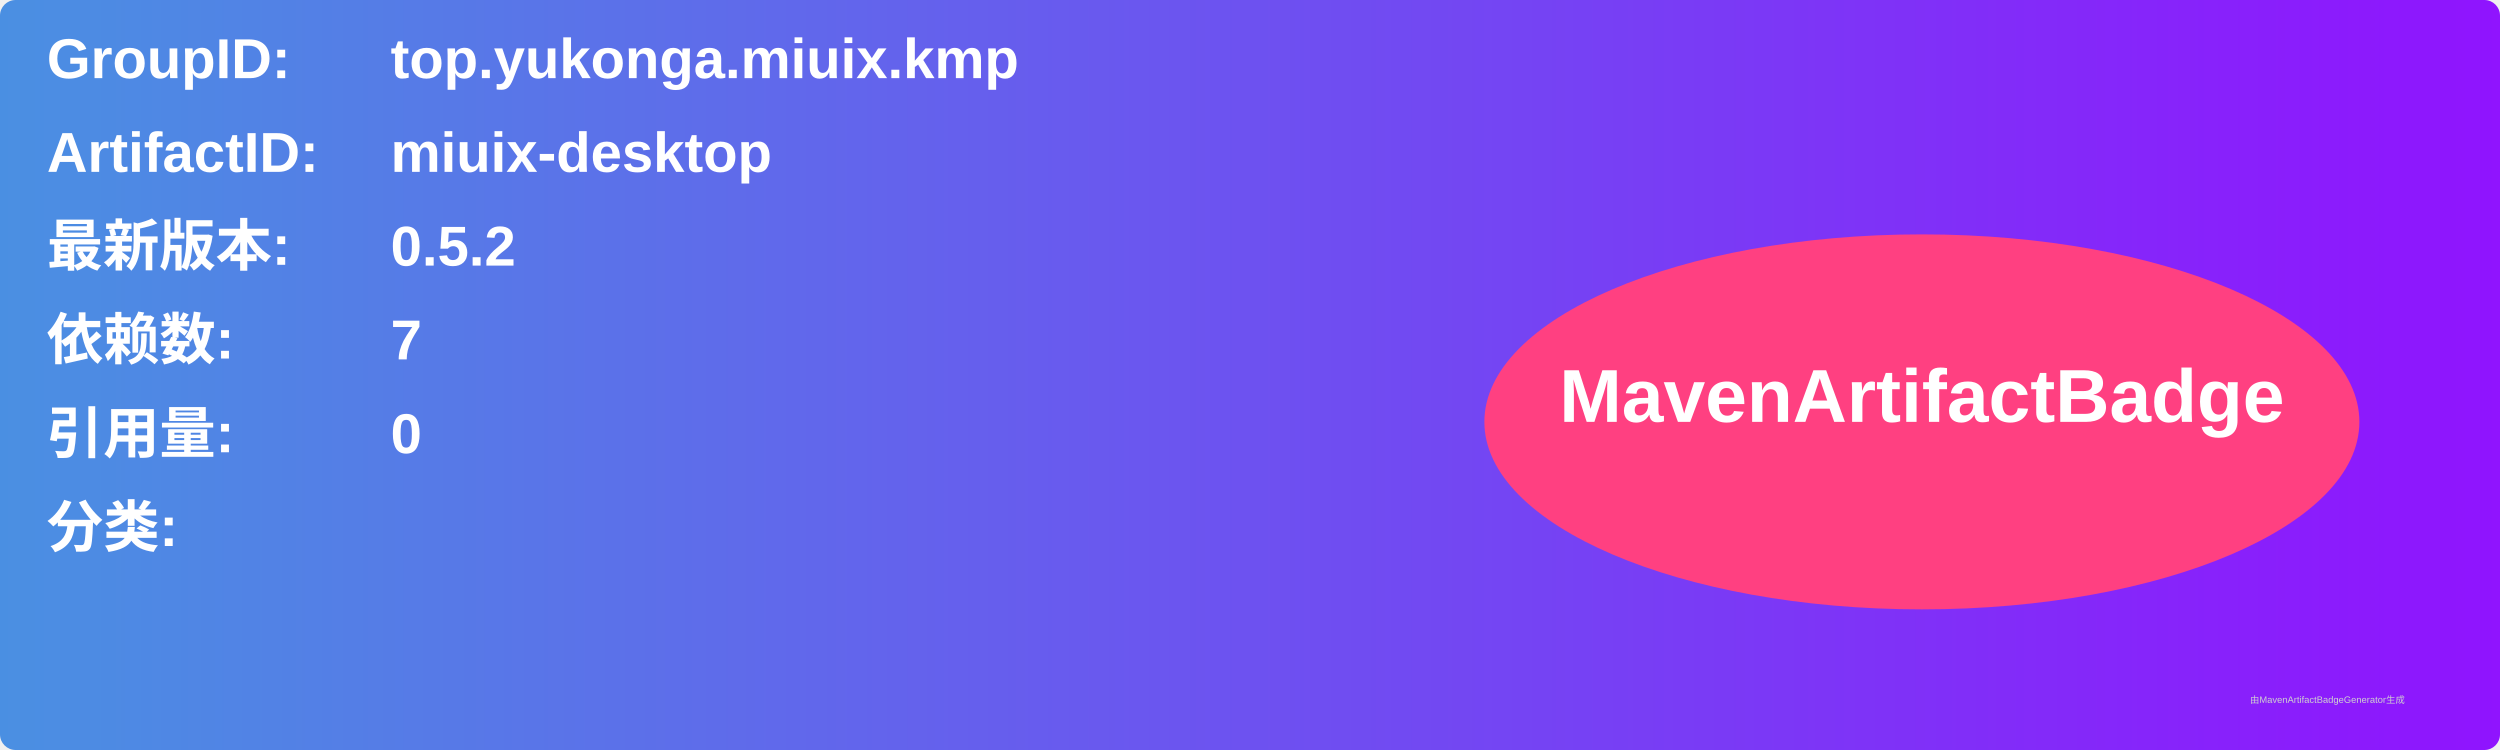
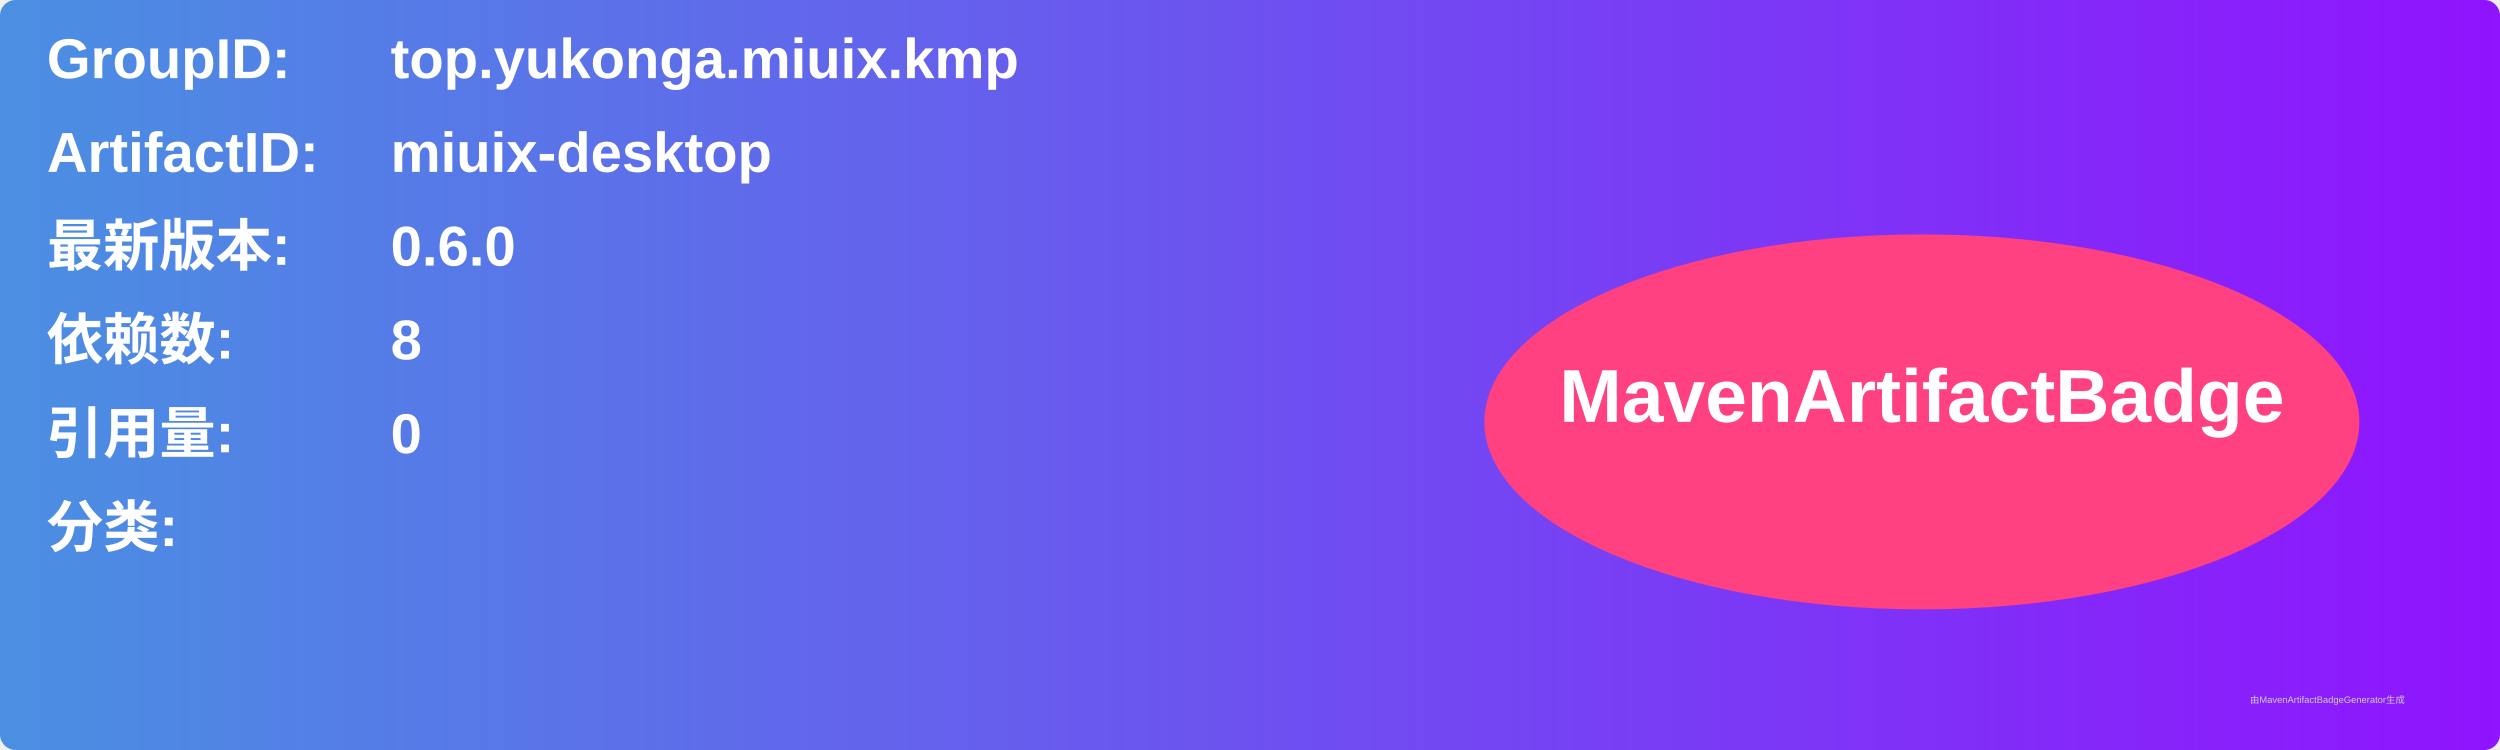
<svg xmlns="http://www.w3.org/2000/svg" width="800" height="240" viewBox="0 0 800 240">
  <linearGradient id="grad" x1="0%" y1="0%" x2="100%" y2="0%">
    <stop offset="0%" stop-color="#4a90e2" />
    <stop offset="100%" stop-color="#9013fe" />
  </linearGradient>
  <rect width="100%" height="100%" rx="5" ry="5" fill="url(#grad)" />
  <g transform="translate(15, 15)">
    <text x="0" y="10" font-family="Arial" font-size="18" fill="white" font-weight="bold" width="260">GroupID:</text>
    <text x="110" y="10" font-family="Arial" font-size="18" fill="white" font-weight="bold" width="460">top.yukonga.miuix.kmp</text>
    <text x="0" y="40" font-family="Arial" font-size="18" fill="white" font-weight="bold" width="260">ArtifactID:</text>
    <text x="110" y="40" font-family="Arial" font-size="18" fill="white" font-weight="bold" width="460">miuix-desktop</text>
    <text x="0" y="70" font-family="Arial" font-size="18" fill="white" font-weight="bold">最新版本:</text>
    <text x="110" y="70" font-family="Arial" font-size="18" fill="white" font-weight="bold">
-       <tspan font-weight="bold">0.5.2</tspan>
+       <tspan font-weight="bold">0.6.0</tspan>
    </text>
    <text x="0" y="100" font-family="Arial" font-size="18" fill="white" font-weight="bold">依赖数: </text>
    <text x="110" y="100" font-family="Arial" font-size="18" fill="white">
-       <tspan font-weight="bold">7</tspan>
+       <tspan font-weight="bold">8</tspan>
    </text>
    <text x="0" y="130" font-family="Arial" font-size="18" fill="white" font-weight="bold">引用量: </text>
    <text x="110" y="130" font-family="Arial" font-size="18" fill="white">
      <tspan font-weight="bold">0</tspan>
    </text>
    <text x="0" y="160" font-family="Arial" font-size="18" fill="white" font-weight="bold">分类:</text>
    <text x="10" y="190" font-family="Arial" font-size="10" fill="white">
      <tspan font-weight="bold" />
    </text>
    <ellipse cx="600" cy="120" rx="140" ry="60" fill="#ff4081" />
    <text x="600" y="120" text-anchor="middle" font-family="Arial" font-size="24" fill="white" font-weight="bold">MavenArtifactBadge</text>
  </g>
  <text x="720" y="225" font-family="Arial" font-size="3" fill="#d0d0d0">由MavenArtifactBadgeGenerator生成</text>
</svg>
